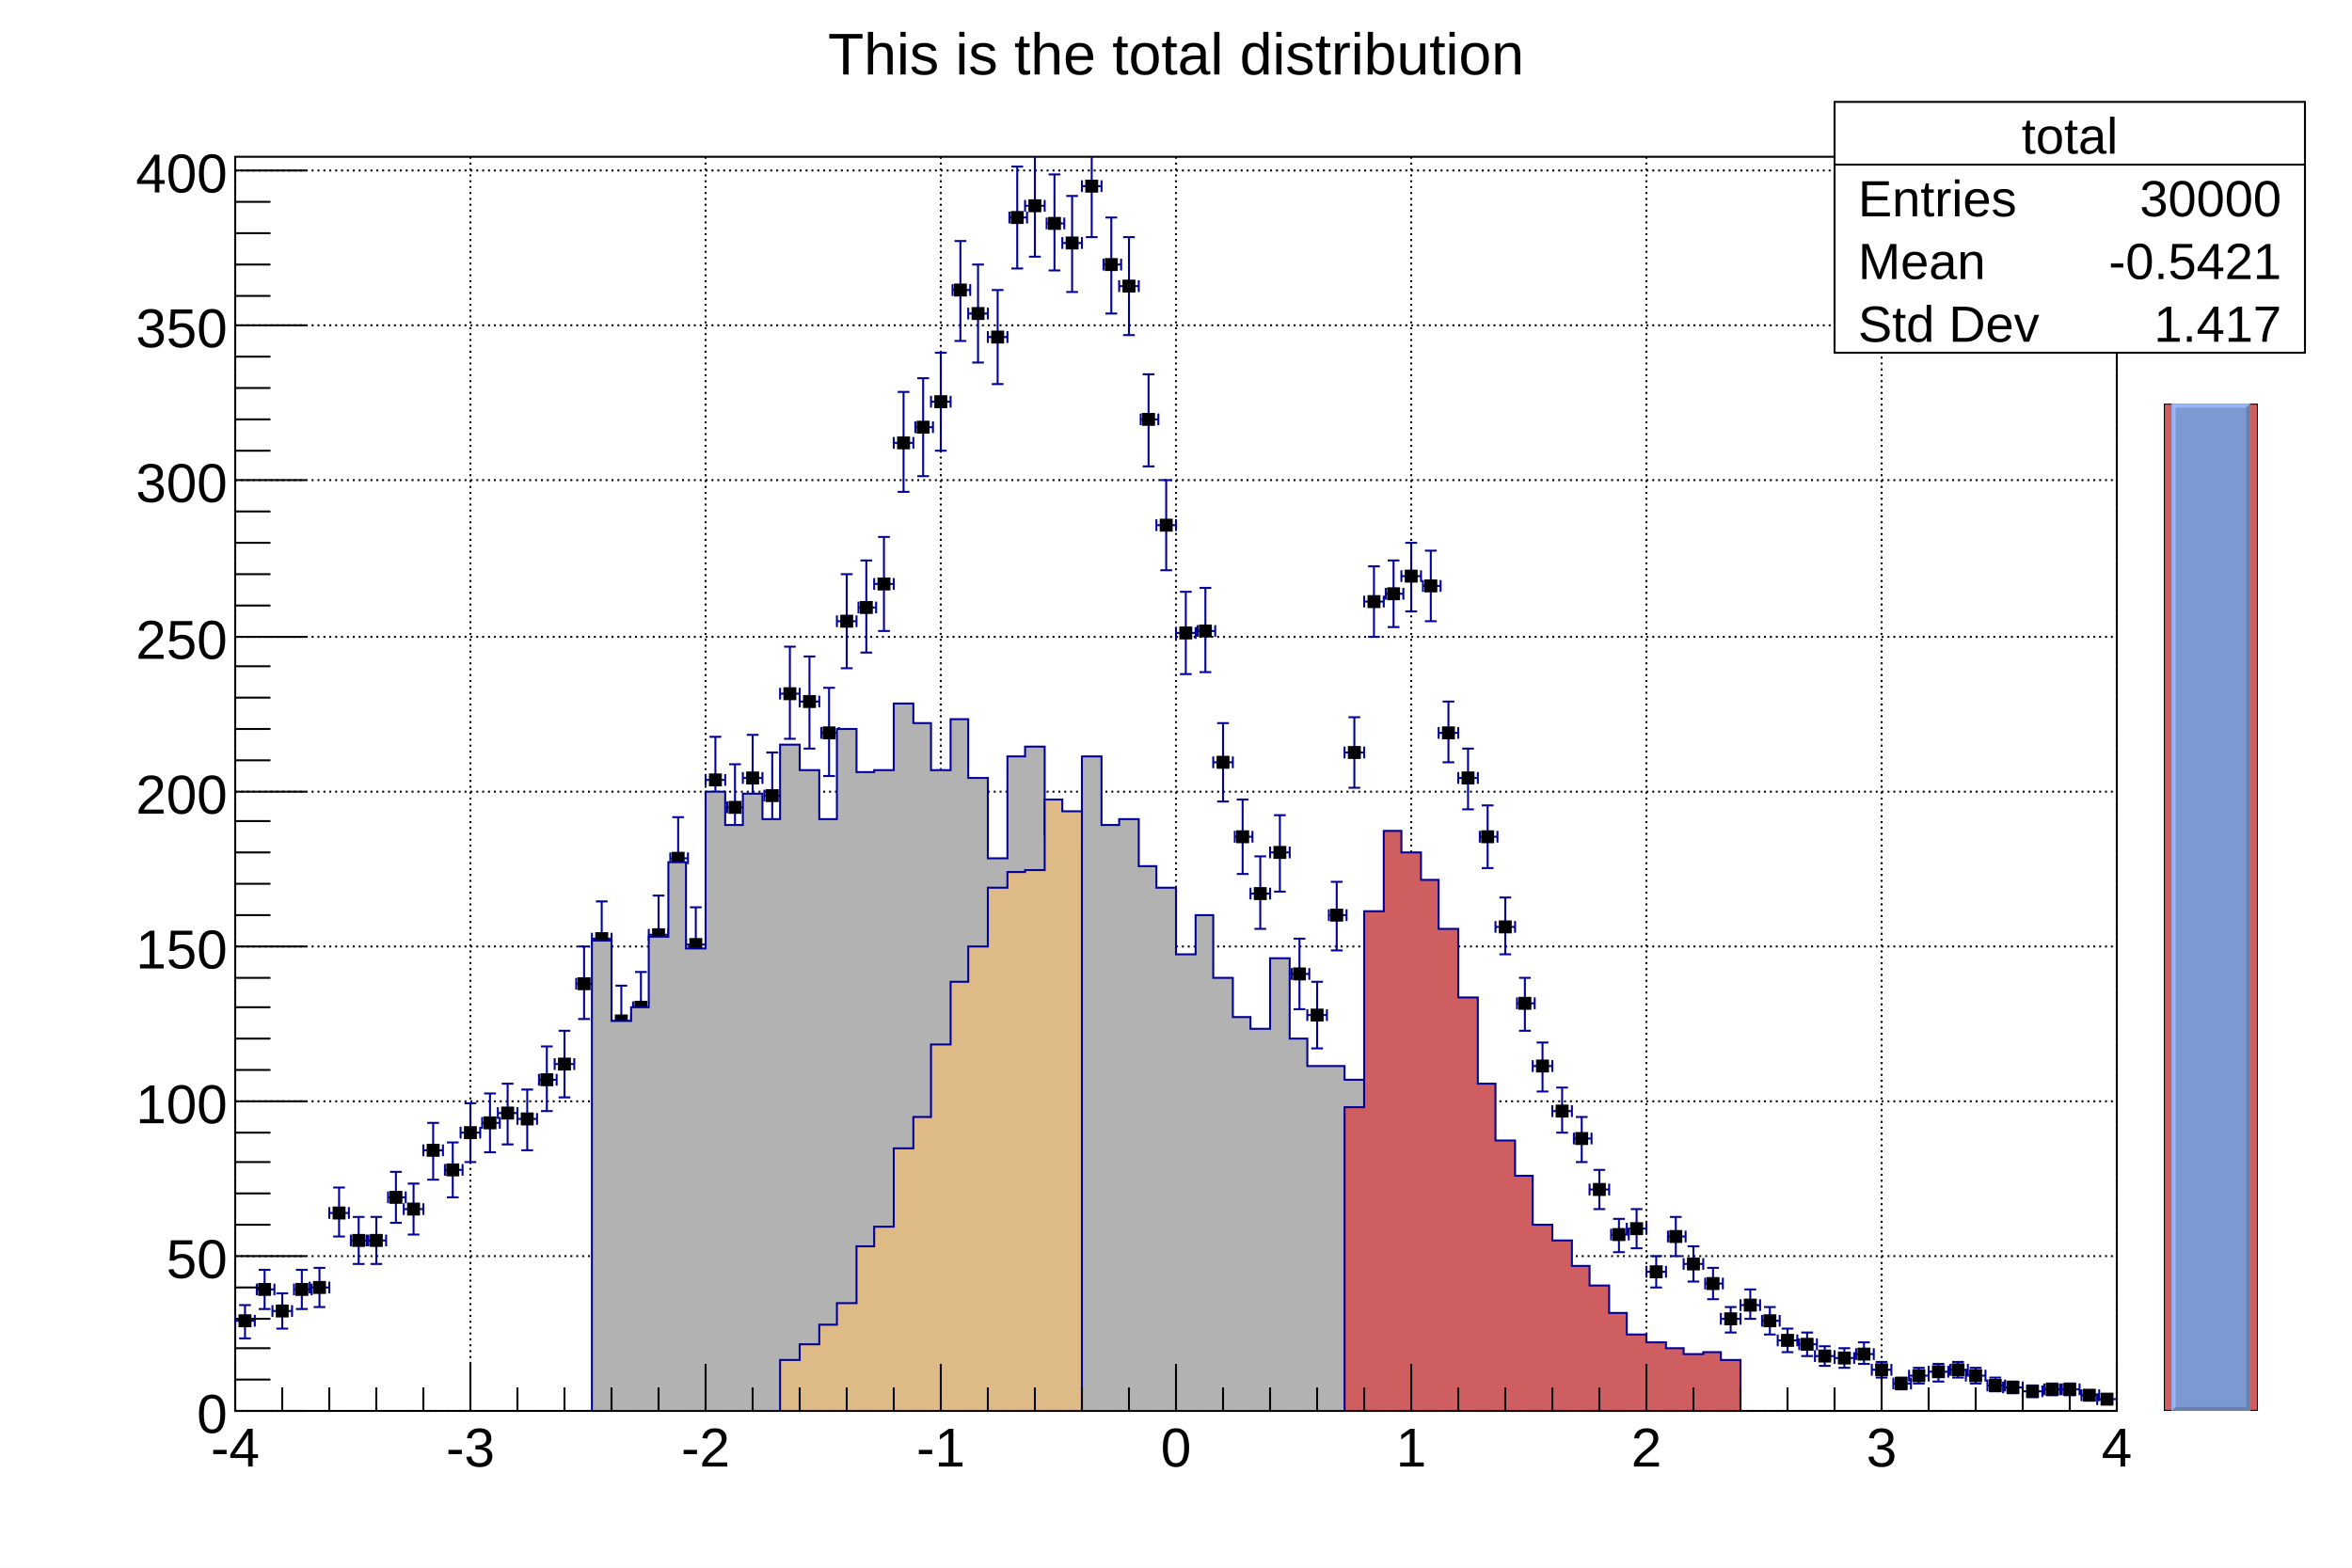
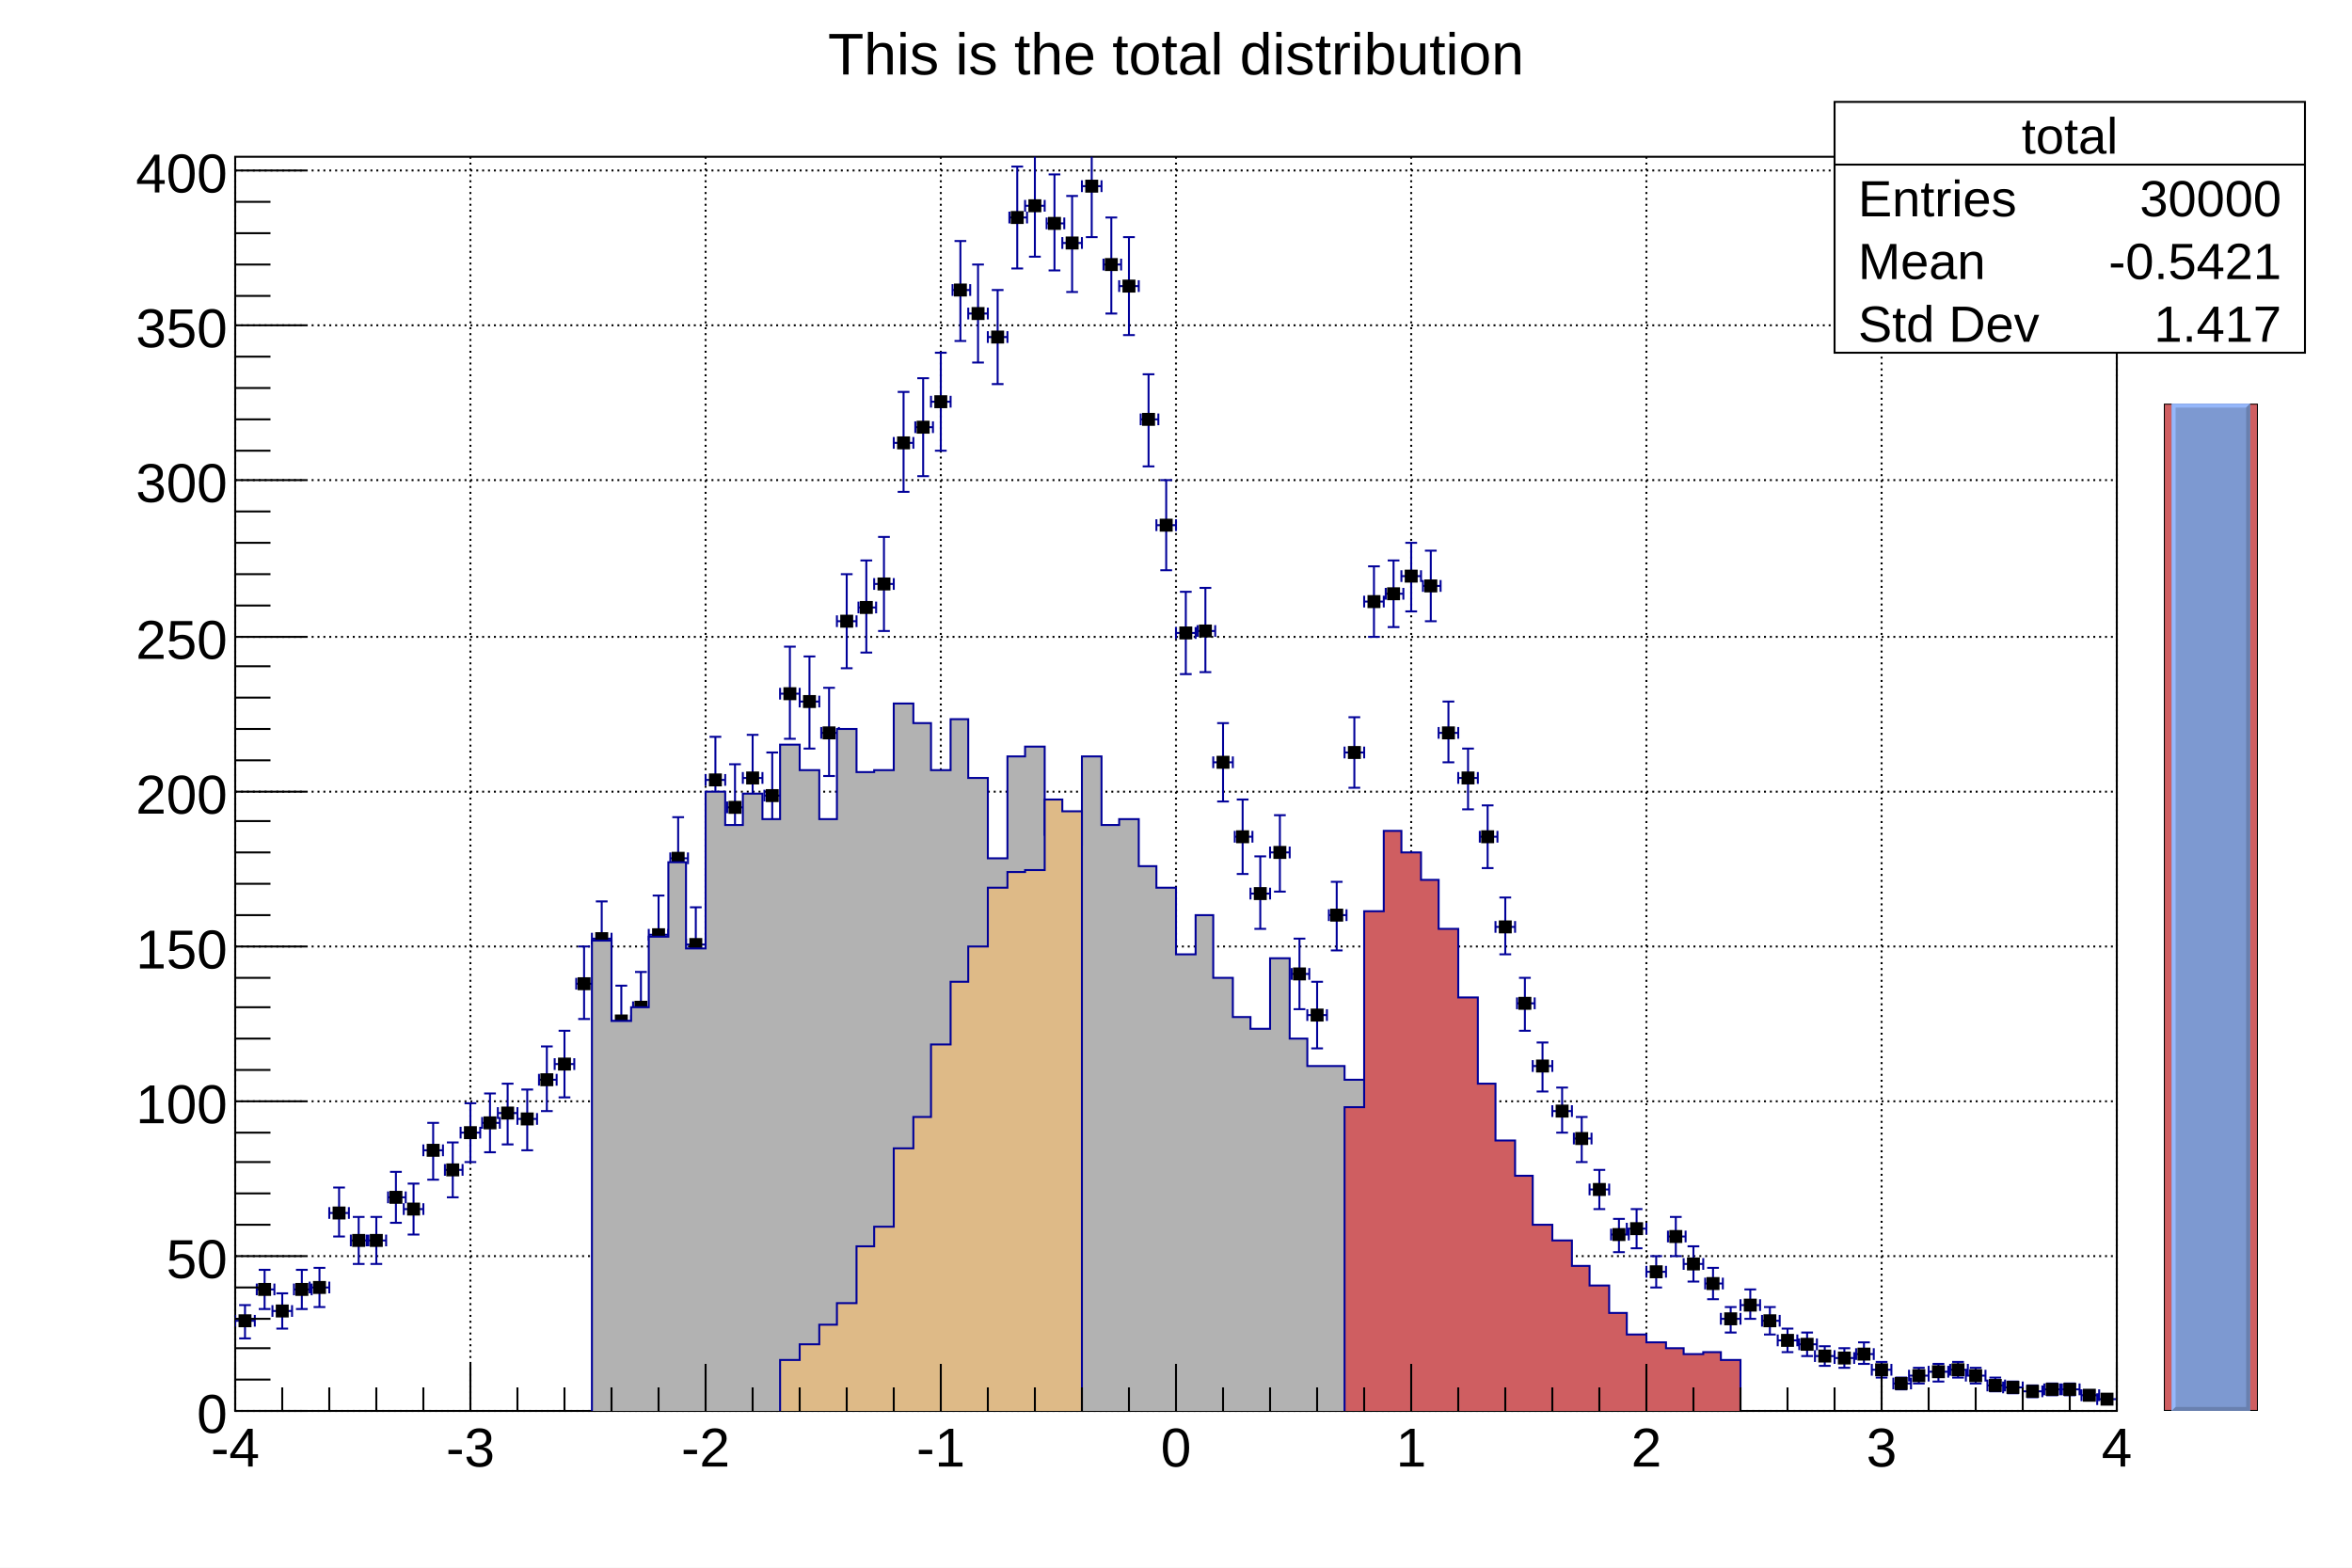
<svg xmlns="http://www.w3.org/2000/svg" viewBox="0 0 1200 800" preserveAspectRatio="none" width="1200" height="800">
  <rect x="0" y="0" width="1200" height="800" style="fill: white;" />
  <g>
    <g transform="translate(120,80)">
      <rect x="0" y="0" width="960" height="640" style="fill: white; stroke: black; stroke-width: 1;" />
      <g>
        <path d="M0,0v640M120,0v640M240,0v640M360,0v640M480,0v640M600,0v640M720,0v640M840,0v640M960,0v640" style="stroke: black; stroke-width: 1; stroke-dasharray: 1,2;" />
        <path d="M0,640h960M0,561h960M0,482h960M0,403h960M0,324h960M0,245h960M0,165h960M0,86h960M0,7h960" style="stroke: black; stroke-width: 1; stroke-dasharray: 1,2;" />
      </g>
      <svg x="0" y="0" overflow="hidden" width="960" height="640" viewBox="0 0 960 640">
        <g objname="total" objtype="TH1F">
          <path d="M0,594m0,3v-6m0,3h10m0,3v-6m0,3M5,586m3,0h-6m3,0v17m3,0h-6m3,0M11,578m0,3v-6m0,3h9m0,3v-6m0,3M15,568m3,0h-6m3,0v20m3,0h-6m3,0M19,589m0,3v-6m0,3h10m0,3v-6m0,3M24,580m3,0h-6m3,0v18m3,0h-6m3,0M30,578m0,3v-6m0,3h9m0,3v-6m0,3M34,568m3,0h-6m3,0v20m3,0h-6m3,0M38,577m0,3v-6m0,3h10m0,3v-6m0,3M43,567m3,0h-6m3,0v20m3,0h-6m3,0M48,539m0,3v-6m0,3h10m0,3v-6m0,3M53,526m3,0h-6m3,0v25m3,0h-6m3,0M59,553m0,3v-6m0,3h9m0,3v-6m0,3M63,541m3,0h-6m3,0v24m3,0h-6m3,0M67,553m0,3v-6m0,3h10m0,3v-6m0,3M72,541m3,0h-6m3,0v24m3,0h-6m3,0M78,531m0,3v-6m0,3h9m0,3v-6m0,3M82,518m3,0h-6m3,0v26m3,0h-6m3,0M86,537m0,3v-6m0,3h10m0,3v-6m0,3M91,524m3,0h-6m3,0v26m3,0h-6m3,0M96,507m0,3v-6m0,3h10m0,3v-6m0,3M101,493m3,0h-6m3,0v29m3,0h-6m3,0M107,517m0,3v-6m0,3h9m0,3v-6m0,3M111,503m3,0h-6m3,0v28m3,0h-6m3,0M115,498m0,3v-6m0,3h10m0,3v-6m0,3M120,483m3,0h-6m3,0v30m3,0h-6m3,0M126,493m0,3v-6m0,3h9m0,3v-6m0,3M130,478m3,0h-6m3,0v30m3,0h-6m3,0M134,488m0,3v-6m0,3h10m0,3v-6m0,3M139,473m3,0h-6m3,0v31m3,0h-6m3,0M144,491m0,3v-6m0,3h10m0,3v-6m0,3M149,476m3,0h-6m3,0v31m3,0h-6m3,0M155,471m0,3v-6m0,3h9m0,3v-6m0,3M159,454m3,0h-6m3,0v33m3,0h-6m3,0M163,463m0,3v-6m0,3h10m0,3v-6m0,3M168,446m3,0h-6m3,0v34m3,0h-6m3,0M174,422m0,3v-6m0,3h9m0,3v-6m0,3M178,403m3,0h-6m3,0v37m3,0h-6m3,0M182,399m0,3v-6m0,3h10m0,3v-6m0,3M187,380m3,0h-6m3,0v39m3,0h-6m3,0M192,441m0,3v-6m0,3h10m0,3v-6m0,3M197,423m3,0h-6m3,0v35m3,0h-6m3,0M203,434m0,3v-6m0,3h9m0,3v-6m0,3M207,416m3,0h-6m3,0v36m3,0h-6m3,0M211,397m0,3v-6m0,3h10m0,3v-6m0,3M216,377m3,0h-6m3,0v40m3,0h-6m3,0M222,358m0,3v-6m0,3h9m0,3v-6m0,3M226,337m3,0h-6m3,0v42m3,0h-6m3,0M230,402m0,3v-6m0,3h10m0,3v-6m0,3M235,383m3,0h-6m3,0v38m3,0h-6m3,0M240,318m0,3v-6m0,3h10m0,3v-6m0,3M245,296m3,0h-6m3,0v44m3,0h-6m3,0M251,332m0,3v-6m0,3h9m0,3v-6m0,3M255,310m3,0h-6m3,0v43m3,0h-6m3,0M259,317m0,3v-6m0,3h10m0,3v-6m0,3M264,295m3,0h-6m3,0v45m3,0h-6m3,0M270,326m0,3v-6m0,3h9m0,3v-6m0,3M274,304m3,0h-6m3,0v44m3,0h-6m3,0M278,274m0,3v-6m0,3h10m0,3v-6m0,3M283,250m3,0h-6m3,0v47m3,0h-6m3,0M288,278m0,3v-6m0,3h10m0,3v-6m0,3M293,255m3,0h-6m3,0v47m3,0h-6m3,0M299,294m0,3v-6m0,3h9m0,3v-6m0,3M303,271m3,0h-6m3,0v45m3,0h-6m3,0M307,237m0,3v-6m0,3h10m0,3v-6m0,3M312,213m3,0h-6m3,0v48m3,0h-6m3,0M318,230m0,3v-6m0,3h9m0,3v-6m0,3M322,206m3,0h-6m3,0v47m3,0h-6m3,0M326,218m0,3v-6m0,3h10m0,3v-6m0,3M331,194m3,0h-6m3,0v48m3,0h-6m3,0M336,146m0,3v-6m0,3h10m0,3v-6m0,3M341,120m3,0h-6m3,0v51m3,0h-6m3,0M347,138m0,3v-6m0,3h9m0,3v-6m0,3M351,113m3,0h-6m3,0v50m3,0h-6m3,0M355,125m0,3v-6m0,3h10m0,3v-6m0,3M360,100m3,0h-6m3,0v50m3,0h-6m3,0M366,68m0,3v-6m0,3h9m0,3v-6m0,3M370,43m3,0h-6m3,0v51m3,0h-6m3,0M374,80m0,3v-6m0,3h10m0,3v-6m0,3M379,55m3,0h-6m3,0v50m3,0h-6m3,0M384,92m0,3v-6m0,3h10m0,3v-6m0,3M389,68m3,0h-6m3,0v48m3,0h-6m3,0M395,31m0,3v-6m0,3h9m0,3v-6m0,3M399,5m3,0h-6m3,0v52m3,0h-6m3,0M403,25m0,3v-6m0,3h10m0,3v-6m0,3M408,-1m3,0h-6m3,0v52m3,0h-6m3,0M414,34m0,3v-6m0,3h9m0,3v-6m0,3M418,9m3,0h-6m3,0v49m3,0h-6m3,0M422,44m0,3v-6m0,3h10m0,3v-6m0,3M427,20m3,0h-6m3,0v49m3,0h-6m3,0M432,15m0,3v-6m0,3h10m0,3v-6m0,3M437,-10m3,0h-6m3,0v51m3,0h-6m3,0M443,55m0,3v-6m0,3h9m0,3v-6m0,3M447,31m3,0h-6m3,0v49m3,0h-6m3,0M451,66m0,3v-6m0,3h10m0,3v-6m0,3M456,41m3,0h-6m3,0v50m3,0h-6m3,0M462,134m0,3v-6m0,3h9m0,3v-6m0,3M466,111m3,0h-6m3,0v47m3,0h-6m3,0M470,188m0,3v-6m0,3h10m0,3v-6m0,3M475,165m3,0h-6m3,0v46m3,0h-6m3,0M480,243m0,3v-6m0,3h10m0,3v-6m0,3M485,222m3,0h-6m3,0v42m3,0h-6m3,0M491,242m0,3v-6m0,3h9m0,3v-6m0,3M495,220m3,0h-6m3,0v43m3,0h-6m3,0M499,309m0,3v-6m0,3h10m0,3v-6m0,3M504,289m3,0h-6m3,0v40m3,0h-6m3,0M510,347m0,3v-6m0,3h9m0,3v-6m0,3M514,328m3,0h-6m3,0v38m3,0h-6m3,0M518,376m0,3v-6m0,3h10m0,3v-6m0,3M523,357m3,0h-6m3,0v37m3,0h-6m3,0M528,355m0,3v-6m0,3h10m0,3v-6m0,3M533,336m3,0h-6m3,0v39m3,0h-6m3,0M539,417m0,3v-6m0,3h9m0,3v-6m0,3M543,399m3,0h-6m3,0v36m3,0h-6m3,0M547,438m0,3v-6m0,3h10m0,3v-6m0,3M552,421m3,0h-6m3,0v34m3,0h-6m3,0M558,387m0,3v-6m0,3h9m0,3v-6m0,3M562,370m3,0h-6m3,0v35m3,0h-6m3,0M566,304m0,3v-6m0,3h10m0,3v-6m0,3M571,286m3,0h-6m3,0v36m3,0h-6m3,0M576,227m0,3v-6m0,3h10m0,3v-6m0,3M581,209m3,0h-6m3,0v36m3,0h-6m3,0M587,223m0,3v-6m0,3h9m0,3v-6m0,3M591,206m3,0h-6m3,0v34m3,0h-6m3,0M595,214m0,3v-6m0,3h10m0,3v-6m0,3M600,197m3,0h-6m3,0v35m3,0h-6m3,0M606,219m0,3v-6m0,3h9m0,3v-6m0,3M610,201m3,0h-6m3,0v36m3,0h-6m3,0M614,294m0,3v-6m0,3h10m0,3v-6m0,3M619,278m3,0h-6m3,0v31m3,0h-6m3,0M624,317m0,3v-6m0,3h10m0,3v-6m0,3M629,302m3,0h-6m3,0v31m3,0h-6m3,0M635,347m0,3v-6m0,3h9m0,3v-6m0,3M639,331m3,0h-6m3,0v32m3,0h-6m3,0M643,393m0,3v-6m0,3h10m0,3v-6m0,3M648,378m3,0h-6m3,0v29m3,0h-6m3,0M654,432m0,3v-6m0,3h9m0,3v-6m0,3M658,419m3,0h-6m3,0v27m3,0h-6m3,0M662,464m0,3v-6m0,3h10m0,3v-6m0,3M667,452m3,0h-6m3,0v25m3,0h-6m3,0M672,487m0,3v-6m0,3h10m0,3v-6m0,3M677,475m3,0h-6m3,0v23m3,0h-6m3,0M683,501m0,3v-6m0,3h9m0,3v-6m0,3M687,490m3,0h-6m3,0v23m3,0h-6m3,0M691,527m0,3v-6m0,3h10m0,3v-6m0,3M696,517m3,0h-6m3,0v20m3,0h-6m3,0M702,550m0,3v-6m0,3h9m0,3v-6m0,3M706,542m3,0h-6m3,0v17m3,0h-6m3,0M710,547m0,3v-6m0,3h10m0,3v-6m0,3M715,537m3,0h-6m3,0v20m3,0h-6m3,0M720,569m0,3v-6m0,3h10m0,3v-6m0,3M725,561m3,0h-6m3,0v16m3,0h-6m3,0M731,551m0,3v-6m0,3h9m0,3v-6m0,3M735,541m3,0h-6m3,0v20m3,0h-6m3,0M739,565m0,3v-6m0,3h10m0,3v-6m0,3M744,556m3,0h-6m3,0v18m3,0h-6m3,0M750,575m0,3v-6m0,3h9m0,3v-6m0,3M754,567m3,0h-6m3,0v16m3,0h-6m3,0M758,593m0,3v-6m0,3h10m0,3v-6m0,3M763,587m3,0h-6m3,0v13m3,0h-6m3,0M768,586m0,3v-6m0,3h10m0,3v-6m0,3M773,578m3,0h-6m3,0v15m3,0h-6m3,0M779,594m0,3v-6m0,3h9m0,3v-6m0,3M783,587m3,0h-6m3,0v14m3,0h-6m3,0M787,604m0,3v-6m0,3h10m0,3v-6m0,3M792,598m3,0h-6m3,0v12m3,0h-6m3,0M798,606m0,3v-6m0,3h9m0,3v-6m0,3M802,600m3,0h-6m3,0v12m3,0h-6m3,0M806,612m0,3v-6m0,3h10m0,3v-6m0,3M811,607m3,0h-6m3,0v10m3,0h-6m3,0M816,613m0,3v-6m0,3h10m0,3v-6m0,3M821,608m3,0h-6m3,0v10m3,0h-6m3,0M827,611m0,3v-6m0,3h9m0,3v-6m0,3M831,605m3,0h-6m3,0v11m3,0h-6m3,0M835,619m0,3v-6m0,3h10m0,3v-6m0,3M840,615m3,0h-6m3,0v8m3,0h-6m3,0M846,626m0,3v-6m0,3h9m0,3v-6m0,3M850,623m3,0h-6m3,0v6m3,0h-6m3,0M854,622m0,3v-6m0,3h10m0,3v-6m0,3M859,618m3,0h-6m3,0v8m3,0h-6m3,0M864,620m0,3v-6m0,3h10m0,3v-6m0,3M869,616m3,0h-6m3,0v9m3,0h-6m3,0M875,619m0,3v-6m0,3h9m0,3v-6m0,3M879,615m3,0h-6m3,0v8m3,0h-6m3,0M883,622m0,3v-6m0,3h10m0,3v-6m0,3M888,618m3,0h-6m3,0v8m3,0h-6m3,0M894,627m0,3v-6m0,3h9m0,3v-6m0,3M898,623m3,0h-6m3,0v7m3,0h-6m3,0M902,628m0,3v-6m0,3h10m0,3v-6m0,3M907,625m3,0h-6m3,0v6m3,0h-6m3,0M912,630m0,3v-6m0,3h10m0,3v-6m0,3M917,627m3,0h-6m3,0v6m3,0h-6m3,0M923,629m0,3v-6m0,3h9m0,3v-6m0,3M927,626m3,0h-6m3,0v6m3,0h-6m3,0M931,629m0,3v-6m0,3h10m0,3v-6m0,3M936,626m3,0h-6m3,0v6m3,0h-6m3,0M942,632m0,3v-6m0,3h9m0,3v-6m0,3M946,630m3,0h-6m3,0v4m3,0h-6m3,0M950,634m0,3v-6m0,3h10m0,3v-6m0,3M955,632m3,0h-6m3,0v4m3,0h-6m3,0" style="stroke: rgb(0,0,153); stroke-width: 1;" />
          <path d="M2.2,591.2v5.6h5.6v-5.6zM12.2,575.2v5.6h5.6v-5.6zM21.2,586.2v5.6h5.6v-5.6zM31.2,575.2v5.6h5.6v-5.6zM40.2,574.2v5.6h5.6v-5.6zM50.2,536.2v5.6h5.6v-5.6zM60.2,550.2v5.6h5.6v-5.6zM69.2,550.2v5.6h5.6v-5.6zM79.2,528.2v5.6h5.6v-5.6zM88.2,534.2v5.6h5.6v-5.6zM98.2,504.2v5.6h5.6v-5.6zM108.2,514.2v5.6h5.6v-5.6zM117.2,495.2v5.6h5.6v-5.6zM127.2,490.2v5.6h5.6v-5.6zM136.2,485.2v5.6h5.6v-5.6zM146.2,488.2v5.6h5.6v-5.6zM156.2,468.2v5.6h5.6v-5.6zM165.2,460.2v5.6h5.6v-5.6zM175.2,419.2v5.6h5.6v-5.6zM184.2,396.2v5.6h5.6v-5.6zM194.2,438.2v5.6h5.6v-5.6zM204.2,431.2v5.6h5.6v-5.6zM213.2,394.2v5.6h5.6v-5.6zM223.2,355.2v5.6h5.6v-5.6zM232.2,399.2v5.6h5.6v-5.6zM242.2,315.2v5.6h5.6v-5.6zM252.2,329.2v5.6h5.6v-5.6zM261.2,314.2v5.6h5.6v-5.6zM271.2,323.2v5.6h5.6v-5.6zM280.2,271.2v5.6h5.6v-5.6zM290.2,275.2v5.6h5.6v-5.6zM300.2,291.2v5.6h5.6v-5.6zM309.2,234.2v5.6h5.6v-5.6zM319.2,227.2v5.6h5.6v-5.6zM328.2,215.2v5.6h5.6v-5.6zM338.2,143.2v5.6h5.6v-5.6zM348.2,135.2v5.6h5.6v-5.6zM357.2,122.2v5.6h5.6v-5.6zM367.2,65.2v5.6h5.6v-5.6zM376.2,77.2v5.6h5.6v-5.6zM386.2,89.2v5.6h5.6v-5.6zM396.2,28.2v5.6h5.6v-5.6zM405.2,22.2v5.6h5.6v-5.6zM415.2,31.2v5.6h5.6v-5.6zM424.2,41.2v5.6h5.6v-5.6zM434.2,12.2v5.6h5.6v-5.6zM444.2,52.2v5.6h5.6v-5.6zM453.2,63.2v5.6h5.6v-5.6zM463.2,131.2v5.6h5.6v-5.6zM472.2,185.2v5.6h5.6v-5.6zM482.2,240.2v5.6h5.6v-5.6zM492.2,239.2v5.6h5.6v-5.6zM501.2,306.2v5.6h5.6v-5.6zM511.2,344.2v5.6h5.6v-5.6zM520.2,373.2v5.6h5.6v-5.6zM530.2,352.2v5.6h5.6v-5.6zM540.2,414.2v5.6h5.6v-5.6zM549.2,435.2v5.6h5.6v-5.6zM559.2,384.2v5.6h5.6v-5.6zM568.2,301.2v5.6h5.6v-5.6zM578.2,224.2v5.6h5.6v-5.6zM588.2,220.2v5.6h5.6v-5.6zM597.2,211.2v5.6h5.6v-5.6zM607.2,216.2v5.6h5.6v-5.6zM616.2,291.2v5.6h5.6v-5.6zM626.2,314.2v5.6h5.6v-5.6zM636.2,344.2v5.6h5.6v-5.6zM645.2,390.2v5.6h5.6v-5.6zM655.2,429.2v5.6h5.6v-5.6zM664.2,461.2v5.6h5.6v-5.6zM674.2,484.2v5.6h5.6v-5.6zM684.2,498.2v5.6h5.6v-5.6zM693.2,524.2v5.6h5.6v-5.6zM703.2,547.2v5.6h5.6v-5.6zM712.2,544.2v5.6h5.6v-5.6zM722.2,566.2v5.6h5.6v-5.6zM732.2,548.2v5.6h5.6v-5.6zM741.2,562.2v5.6h5.6v-5.6zM751.2,572.2v5.6h5.6v-5.6zM760.2,590.2v5.6h5.6v-5.6zM770.2,583.2v5.6h5.6v-5.6zM780.2,591.2v5.6h5.6v-5.6zM789.2,601.2v5.6h5.6v-5.6zM799.2,603.2v5.6h5.6v-5.6zM808.2,609.2v5.6h5.6v-5.6zM818.2,610.2v5.6h5.6v-5.6zM828.2,608.2v5.6h5.6v-5.6zM837.2,616.2v5.6h5.6v-5.6zM847.2,623.2v5.6h5.6v-5.6zM856.2,619.2v5.6h5.6v-5.6zM866.2,617.2v5.6h5.6v-5.6zM876.2,616.2v5.6h5.6v-5.6zM885.2,619.2v5.6h5.6v-5.6zM895.2,624.2v5.6h5.6v-5.6zM904.2,625.2v5.6h5.6v-5.6zM914.2,627.2v5.6h5.6v-5.6zM924.2,626.2v5.6h5.6v-5.6zM933.2,626.2v5.6h5.6v-5.6zM943.2,629.2v5.6h5.6v-5.6zM952.2,631.2v5.6h5.6v-5.6z" style="stroke: black; fill: black;" />
        </g>
        <g objname="main" objtype="TH1F">
-           <path d="M182,400h10v41h10v-7h9v-36h10v-38h9v44h10v-80h10v17h9v-16h10v13h9v-38h10v13h10v25h9v-46h10v22h9v-1h10v-34h10v10h9v24h10v-26h9v30h10v41h10v-52h9v-5h10v45h9v5h10v-45h10v35h9v-3h10v24h9v11h10v34h10v-20h9v32h10v20h9v6h10v-36h10v41h9v14h19v7h10L576,640L182,640Z" style="stroke-linejoin: miter; stroke: rgb(0,0,153); stroke-width: 1; fill: rgb(178,178,178);" />
+           <path d="M182,400h10v41h10v-7h9v-36h10v-38h9v44h10v-80h10v17h9v-16h10v13h9v-38h10v13h10v25h9v-46h10v22h9v-1h10v-34h10v10h9v24h10v-26h9v30h10v41h10v-52h9v-5h10v45h9v5h10v-45h10v35h9v-3h10v24h9v11h10v34h10v-20h9v32h10v20h9v6h10v-36h10v41h9v14h19v7h10L576,643L182,643Z" style="stroke-linejoin: miter; stroke: rgb(0,0,153); stroke-width: 1; fill: rgb(178,178,178);" />
        </g>
        <g objname="s1" objtype="TH1F">
-           <path d="M278,614h10v-8h10v-10h9v-11h10v-29h9v-10h10v-40h10v-16h9v-37h10v-32h9v-18h10v-30h10v-8h9v-1h10v-36h9v6h10L432,640L278,640Z" style="stroke-linejoin: miter; stroke: rgb(0,0,153); stroke-width: 1; fill: rgb(222,186,135);" />
+           <path d="M278,614h10v-8h10v-10h9v-11h10v-29h9v-10h10v-40h10v-16h9v-37h10v-32h9v-18h10v-30h10v-8h9v-1h10v-36h9v6h10L432,643L278,643Z" style="stroke-linejoin: miter; stroke: rgb(0,0,153); stroke-width: 1; fill: rgb(222,186,135);" />
        </g>
        <g objname="s2" objtype="TH1F">
-           <path d="M566,485h10v-100h10v-41h9v11h10v14h9v25h10v35h10v44h9v29h10v18h9v25h10v8h10v13h9v10h10v14h9v11h10v4h10v3h9v3h10v-1h9v4h10L768,640L566,640Z" style="stroke-linejoin: miter; stroke: rgb(0,0,153); stroke-width: 1; fill: rgb(207,94,97);" />
+           <path d="M566,485h10v-100h10v-41h9v11h10v14h9v25h10v35h10v44h9v29h10v18h9v25h10v8h10v13h9v10h10v14h9v11h10v4h10v3h9v3h10v-1h9v4h10L768,643L566,643Z" style="stroke-linejoin: miter; stroke: rgb(0,0,153); stroke-width: 1; fill: rgb(207,94,97);" />
        </g>
      </svg>
      <g>
        <g transform="translate(0,640)">
          <path d="M0,-24v24m24,-12v12m24,-12v12m24,-12v12m24,-12v12m24,-24v24m24,-12v12m24,-12v12m24,-12v12m24,-12v12m24,-24v24m24,-12v12m24,-12v12m24,-12v12m24,-12v12m24,-24v24m24,-12v12m24,-12v12m24,-12v12m24,-12v12m24,-24v24m24,-12v12m24,-12v12m24,-12v12m24,-12v12m24,-24v24m24,-12v12m24,-12v12m24,-12v12m24,-12v12m24,-24v24m24,-12v12m24,-12v12m24,-12v12m24,-12v12m24,-24v24m24,-12v12m24,-12v12m24,-12v12m24,-12v12m24,-24v24" style="stroke: black; stroke-width: 1;" />
          <g font-family="Arial" font-size="28" space="preserve">
            <text fill="black" text-anchor="middle" dy=".8em" transform="translate(0,6)">-4</text>
            <text fill="black" text-anchor="middle" dy=".8em" transform="translate(120,6)">-3</text>
            <text fill="black" text-anchor="middle" dy=".8em" transform="translate(240,6)">-2</text>
            <text fill="black" text-anchor="middle" dy=".8em" transform="translate(360,6)">-1</text>
            <text fill="black" text-anchor="middle" dy=".8em" transform="translate(480,6)">0</text>
            <text fill="black" text-anchor="middle" dy=".8em" transform="translate(600,6)">1</text>
            <text fill="black" text-anchor="middle" dy=".8em" transform="translate(720,6)">2</text>
            <text fill="black" text-anchor="middle" dy=".8em" transform="translate(840,6)">3</text>
            <text fill="black" text-anchor="middle" dy=".8em" transform="translate(960,6)">4</text>
          </g>
        </g>
        <g>
          <path d="M36,640h-36m18,-16h-18m18,-16h-18m18,-15h-18m18,-16h-18m36,-16h-36m18,-16h-18m18,-16h-18m18,-16h-18m18,-15h-18m36,-16h-36m18,-16h-18m18,-16h-18m18,-16h-18m18,-15h-18m36,-16h-36m18,-16h-18m18,-16h-18m18,-16h-18m18,-16h-18m36,-15h-36m18,-16h-18m18,-16h-18m18,-16h-18m18,-16h-18m36,-15h-36m18,-16h-18m18,-16h-18m18,-16h-18m18,-16h-18m36,-16h-36m18,-15h-18m18,-16h-18m18,-16h-18m18,-16h-18m36,-16h-36m18,-15h-18m18,-16h-18m18,-16h-18m18,-16h-18m36,-16h-36" style="stroke: black; stroke-width: 1;" />
          <g font-family="Arial" font-size="28" space="preserve">
            <text fill="black" text-anchor="end" dy=".4em" transform="translate(-4,640)">0</text>
            <text fill="black" text-anchor="end" dy=".4em" transform="translate(-4,561)">50</text>
            <text fill="black" text-anchor="end" dy=".4em" transform="translate(-4,482)">100</text>
            <text fill="black" text-anchor="end" dy=".4em" transform="translate(-4,403)">150</text>
            <text fill="black" text-anchor="end" dy=".4em" transform="translate(-4,324)">200</text>
            <text fill="black" text-anchor="end" dy=".4em" transform="translate(-4,245)">250</text>
            <text fill="black" text-anchor="end" dy=".4em" transform="translate(-4,165)">300</text>
            <text fill="black" text-anchor="end" dy=".4em" transform="translate(-4,86)">350</text>
            <text fill="black" text-anchor="end" dy=".4em" transform="translate(-4,7)">400</text>
          </g>
        </g>
      </g>
    </g>
    <g objname="title" objtype="TPaveText" transform="translate(339,4)" font-family="Arial" font-size="30" space="preserve">
      <path d="M0,0h522v44h-522z" style="fill: none;" />
      <text fill="black" text-anchor="middle" dy=".4em" transform="translate(261,22)">This is the total distribution</text>
    </g>
    <g objname="stats" objtype="TPaveStats" transform="translate(936,52)" font-family="Arial" font-size="26" space="preserve">
      <path d="M0,0h240v128h-240z" style="fill: white; stroke: black; stroke-width: 1;" />
      <text fill="black" text-anchor="middle" dy=".4em" transform="translate(120,16)">total</text>
      <text fill="black" text-anchor="start" dy=".4em" transform="translate(12,48)">Entries </text>
      <text fill="black" text-anchor="end" dy=".4em" transform="translate(228,48)"> 30000</text>
      <text fill="black" text-anchor="start" dy=".4em" transform="translate(12,80)">Mean </text>
      <text fill="black" text-anchor="end" dy=".4em" transform="translate(228,80)"> -0.5421</text>
      <text fill="black" text-anchor="start" dy=".4em" transform="translate(12,112)">Std Dev </text>
      <text fill="black" text-anchor="end" dy=".4em" transform="translate(228,112)"> 1.417</text>
      <path d="M0,32h240" style="stroke: black; stroke-width: 1;" />
    </g>
    <svg pad="slider" viewBox="0 0 48 514" preserveAspectRatio="none" x="1104" y="206" width="48" height="514">
      <rect x="0" y="0" width="48" height="514" style="fill: rgb(207,94,97); stroke: black; stroke-width: 1;" />
      <g>
        <g objname="name" objtype="TSliderBox">
          <rect x="4" y="0" width="40" height="514" style="fill: rgb(125,153,209);" />
          <path d="M4,0h40l-2,2h-36v510l-2,2z" style="stroke: none; fill: rgb(149, 183, 250);" />
          <path d="M44,514v-514l-2,2v510h-36l-2,2z" style="stroke: none; fill: rgb(105, 128, 175);" />
        </g>
      </g>
    </svg>
  </g>
</svg>
